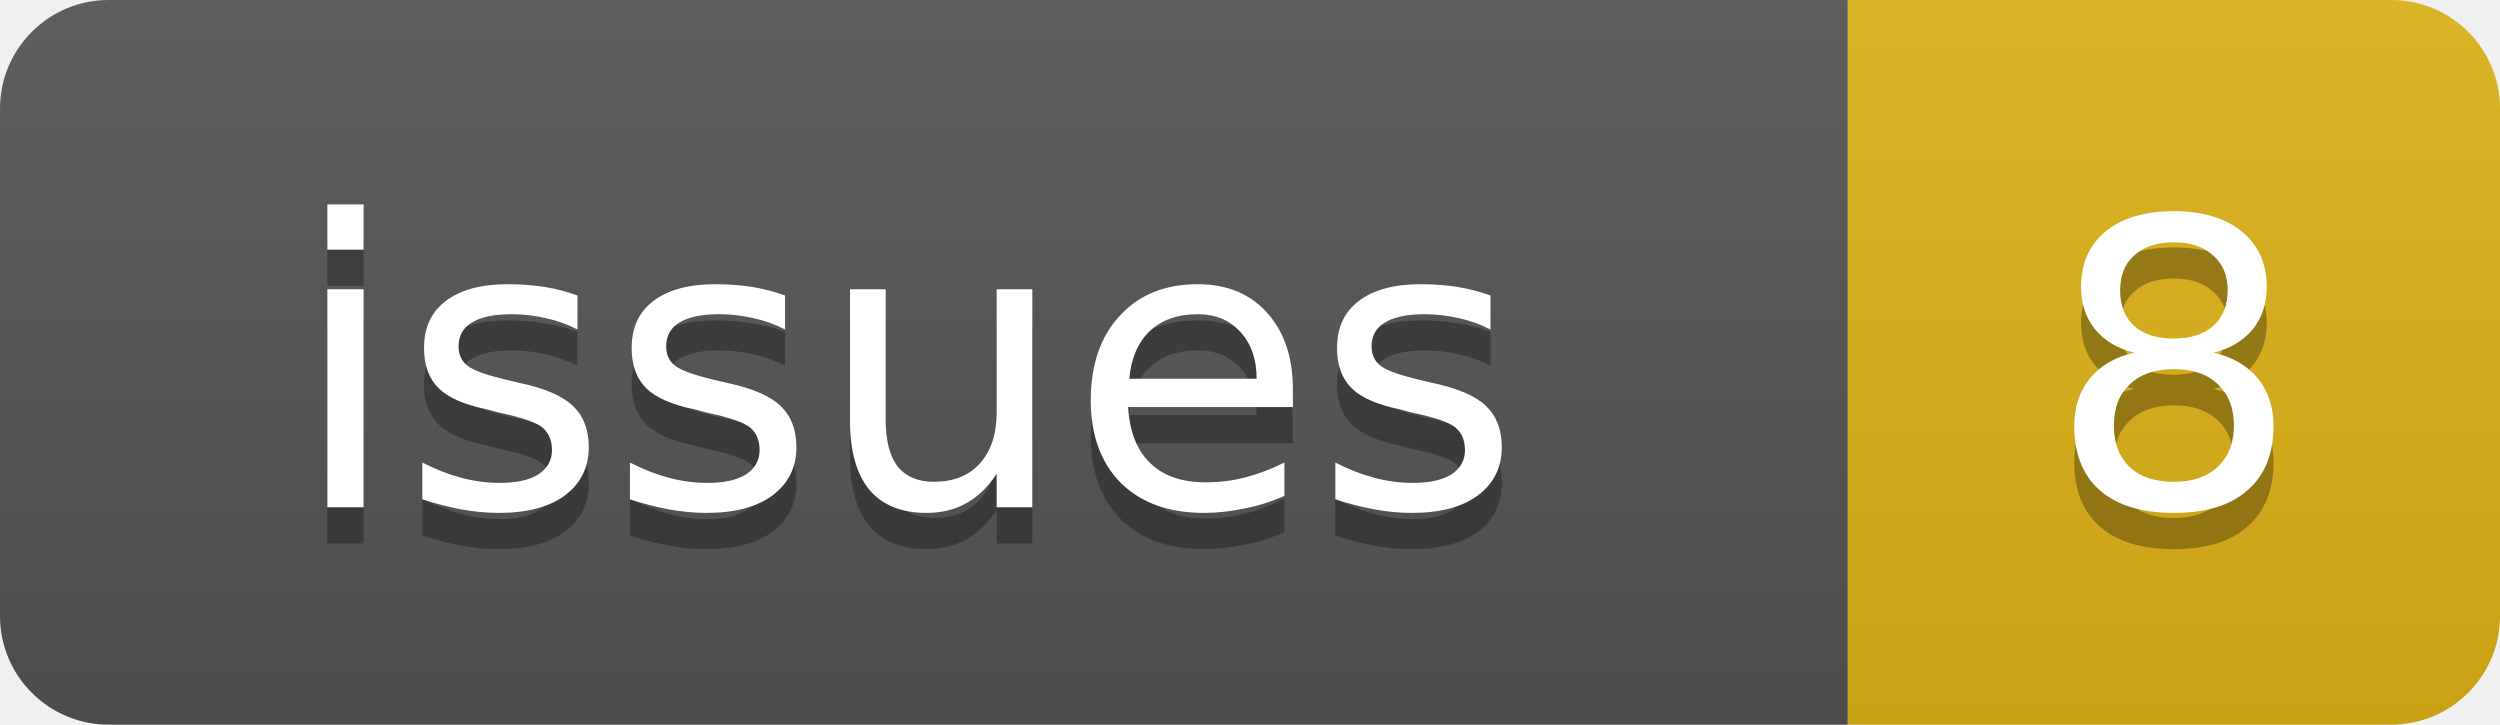
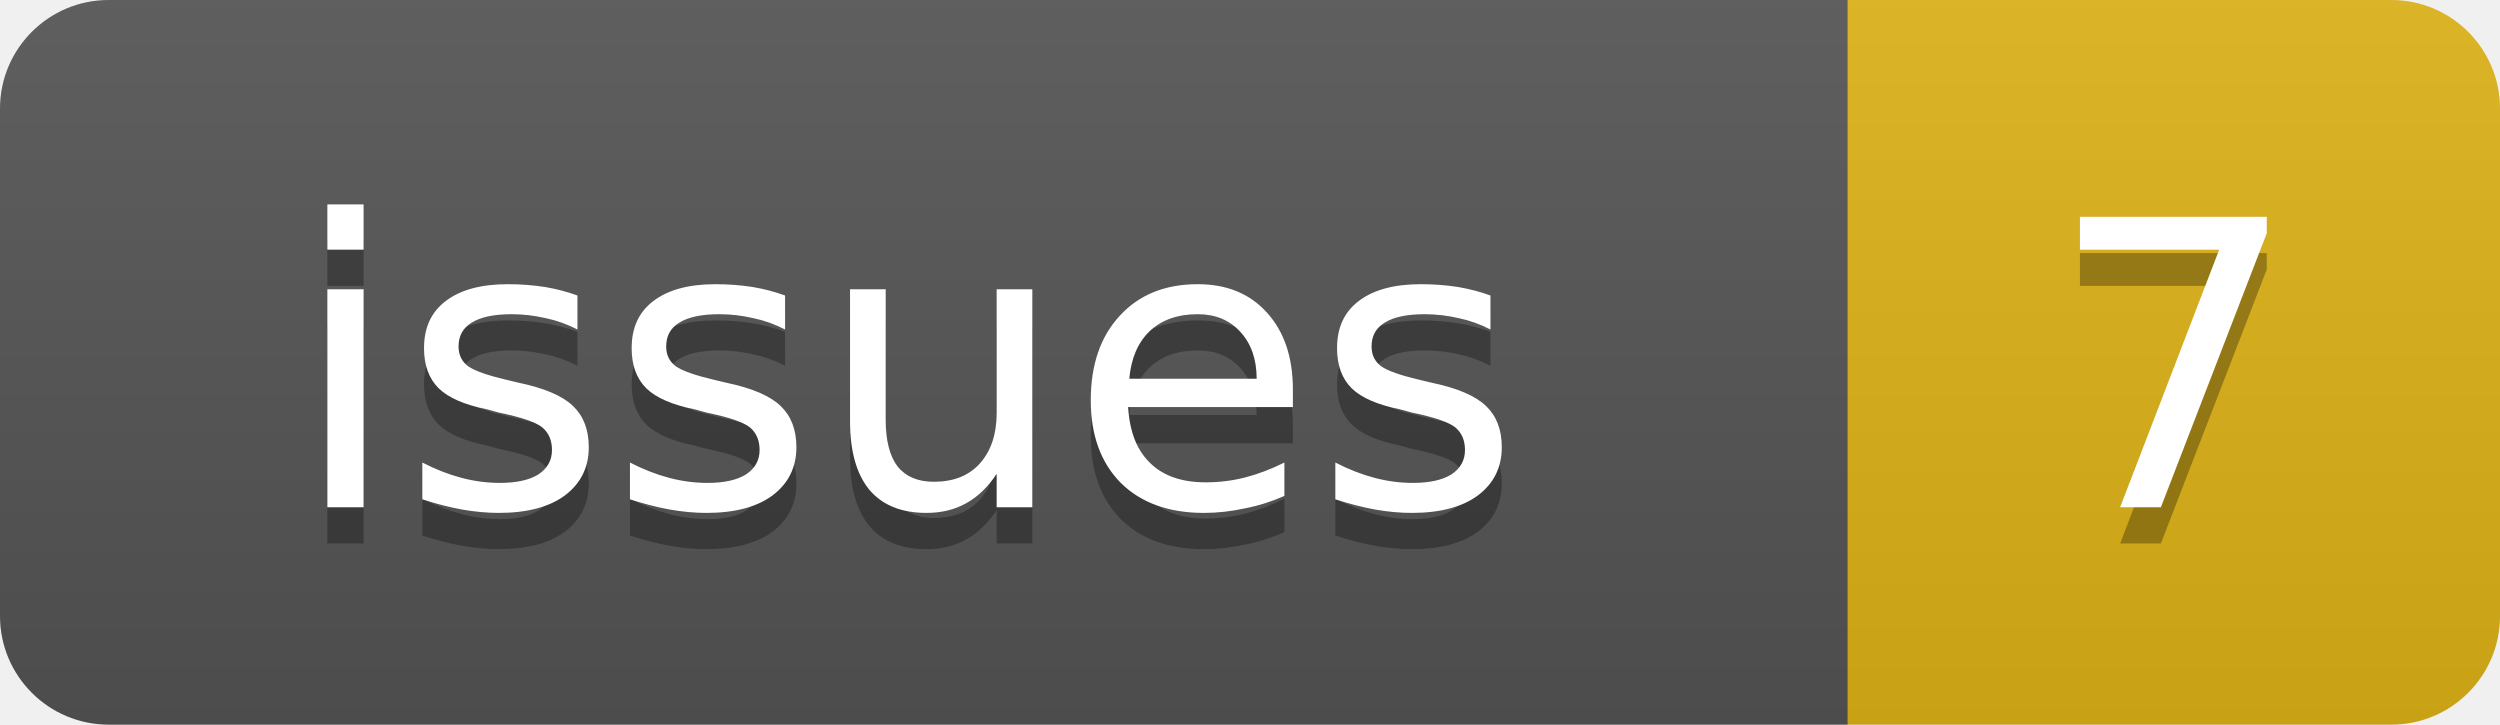
<svg xmlns="http://www.w3.org/2000/svg" width="69" height="20">
  <linearGradient id="b" x2="0" y2="100%">
    <stop offset="0" stop-color="#bbb" stop-opacity=".1" />
    <stop offset="1" stop-opacity=".1" />
  </linearGradient>
  <clipPath id="a">
    <rect width="69" height="20" rx="3" fill="#fff" />
  </clipPath>
  <g clip-path="url(#a)">
    <rect width="51" height="20" fill="#555" />
    <rect x="51" width="18" height="20" fill="#dfb317" />
    <rect width="69" height="20" fill="url(#b)" />
  </g>
  <g fill="#fff" text-anchor="middle" font-family="DejaVu Sans,Verdana,Geneva,sans-serif" font-size="11">
    <text x="25" y="15" fill="#010101" fill-opacity=".3">issues</text>
    <text x="25" y="14">issues</text>
-     <text x="60" y="15" fill="#010101" fill-opacity=".3">8</text>
-     <text x="60" y="14">8</text>
+     <text x="60" y="15" fill="#010101" fill-opacity=".3">7</text>
+     <text x="60" y="14">7</text>
  </g>
</svg>
